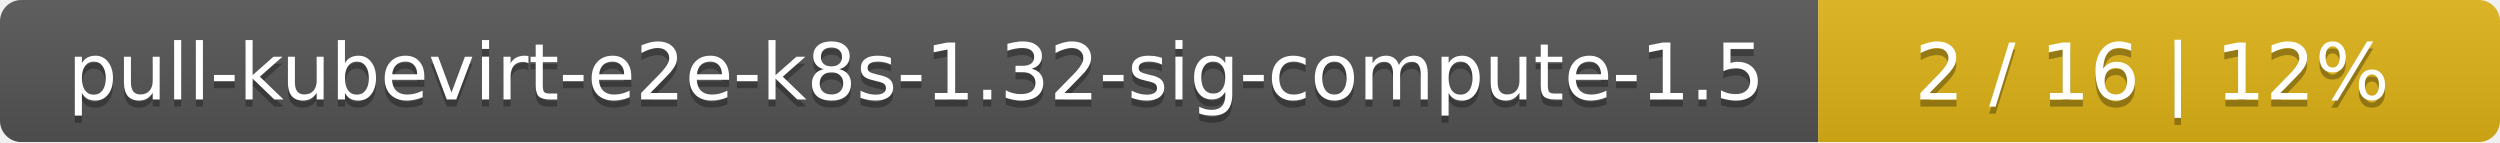
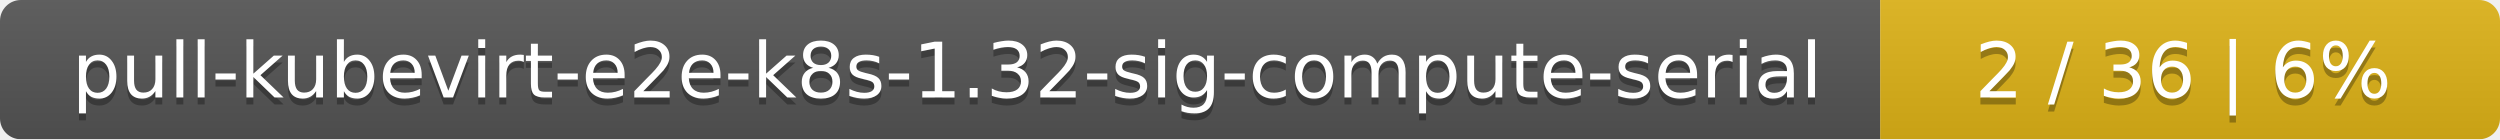
- <svg xmlns="http://www.w3.org/2000/svg" width="352" height="20">
+ <svg xmlns="http://www.w3.org/2000/svg" width="359" height="20">
  <linearGradient id="smooth" x2="0" y2="100%">
    <stop offset="0" stop-color="#bbb" stop-opacity=".1" />
    <stop offset="1" stop-opacity=".1" />
  </linearGradient>
  <mask id="round">
-     <rect width="352" height="20" rx="3" fill="#fff" />
+     <rect width="359" height="20" rx="3" fill="#fff" />
  </mask>
  <g mask="url(#round)">
-     <rect width="256" height="20" fill="#555" />
-     <rect x="256" width="96" height="20" fill="#dfb317" />
-     <rect width="352" height="20" fill="url(#smooth)" />
+     <rect width="270" height="20" fill="#555" />
+     <rect x="270" width="89" height="20" fill="#dfb317" />
+     <rect width="359" height="20" fill="url(#smooth)" />
  </g>
  <g fill="#fff" text-anchor="middle" font-family="DejaVu Sans,Verdana,Geneva,sans-serif" font-size="11">
-     <text x="129" y="15" fill="#010101" fill-opacity=".3">pull-kubevirt-e2e-k8s-1.32-sig-compute-1.5</text>
-     <text x="129" y="14">pull-kubevirt-e2e-k8s-1.32-sig-compute-1.5</text>
-     <text x="303" y="15" fill="#010101" fill-opacity=".3">2 / 16    |    12%</text>
-     <text x="303" y="14">2 / 16    |    12%</text>
+     <text x="136" y="15" fill="#010101" fill-opacity=".3">pull-kubevirt-e2e-k8s-1.32-sig-compute-serial</text>
+     <text x="136" y="14">pull-kubevirt-e2e-k8s-1.32-sig-compute-serial</text>
+     <text x="313.5" y="15" fill="#010101" fill-opacity=".3">2 / 36    |    6%</text>
+     <text x="313.5" y="14">2 / 36    |    6%</text>
  </g>
</svg>
